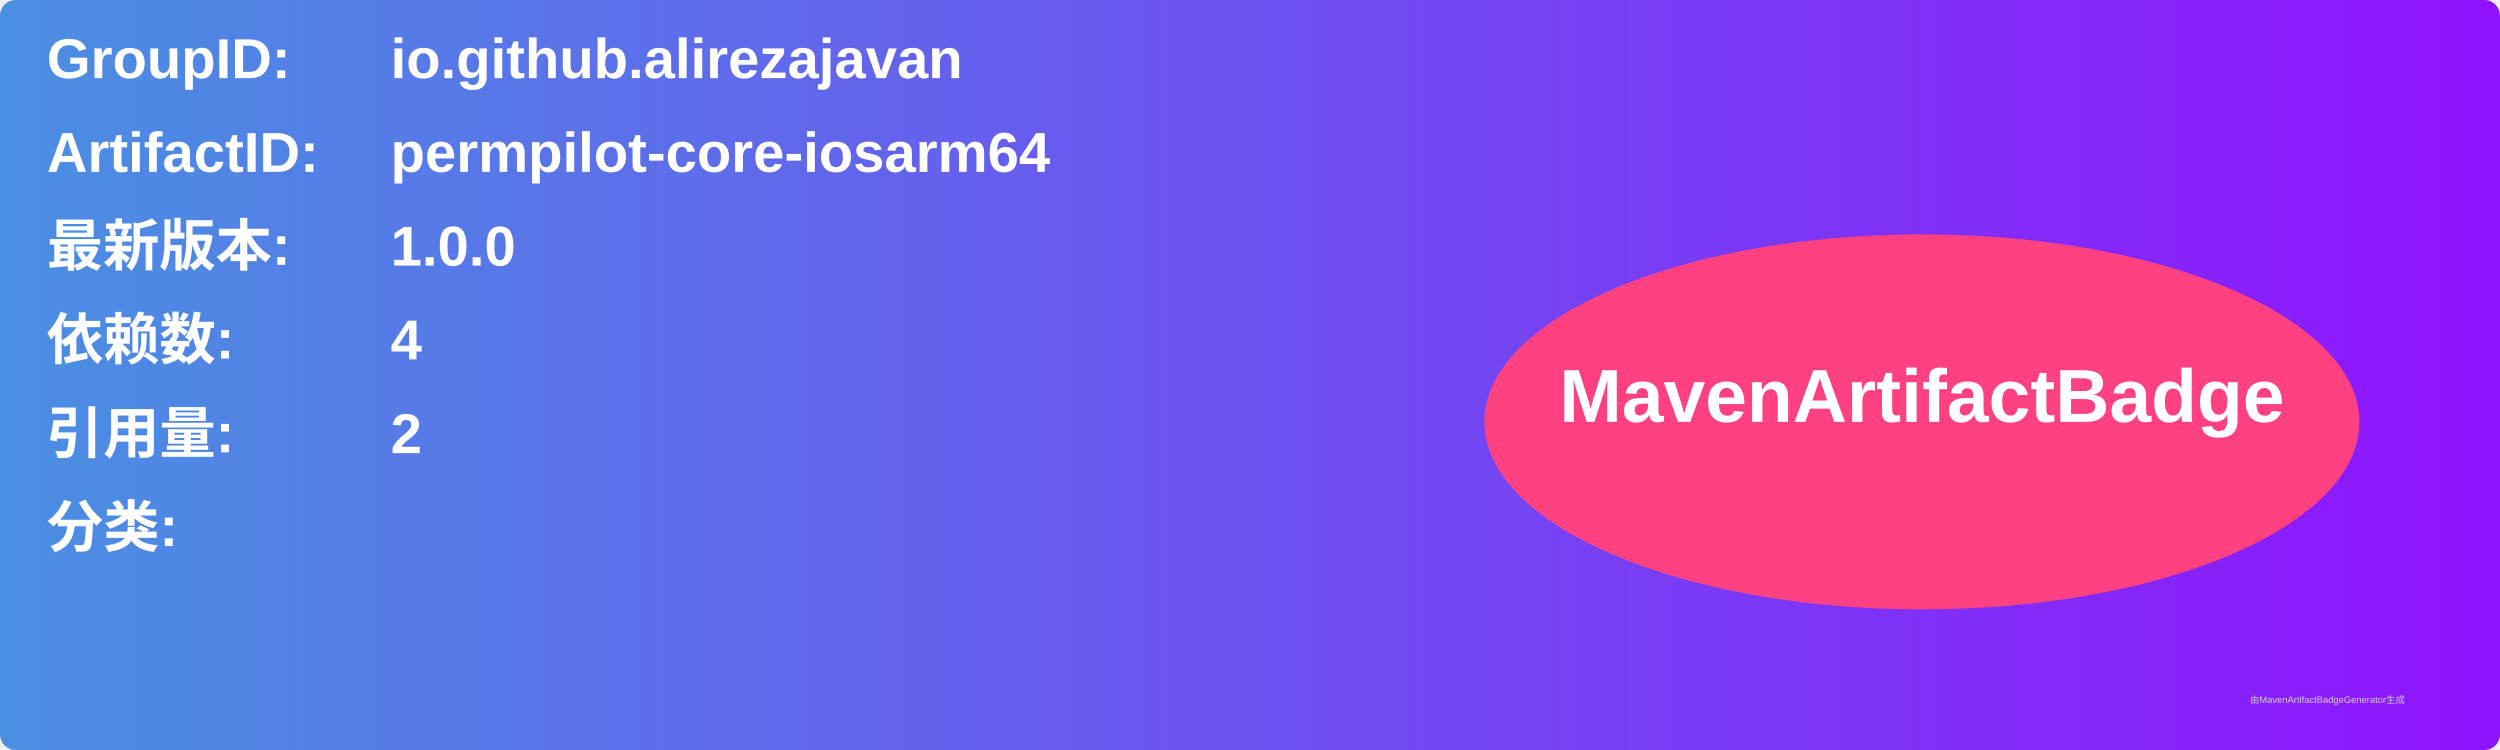
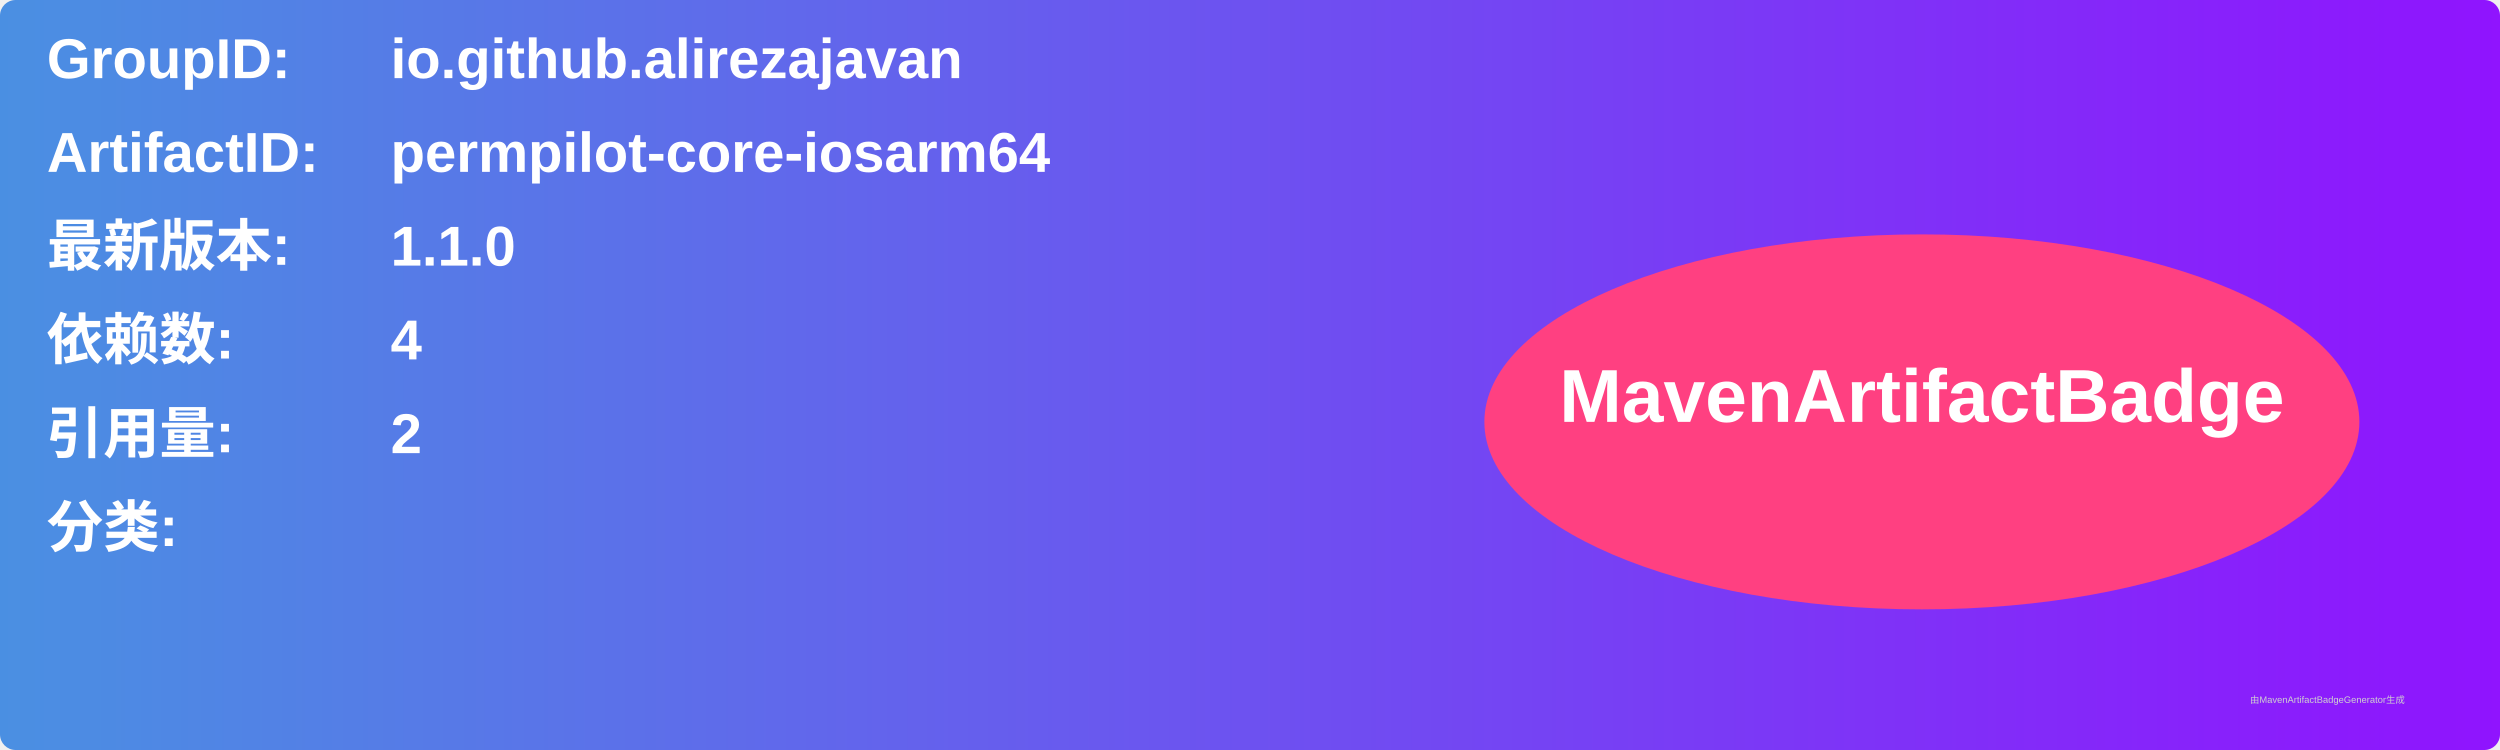
<svg xmlns="http://www.w3.org/2000/svg" width="800" height="240" viewBox="0 0 800 240">
  <linearGradient id="grad" x1="0%" y1="0%" x2="100%" y2="0%">
    <stop offset="0%" stop-color="#4a90e2" />
    <stop offset="100%" stop-color="#9013fe" />
  </linearGradient>
  <rect width="100%" height="100%" rx="5" ry="5" fill="url(#grad)" />
  <g transform="translate(15, 15)">
    <text x="0" y="10" font-family="Arial" font-size="18" fill="white" font-weight="bold" width="260">GroupID:</text>
    <text x="110" y="10" font-family="Arial" font-size="18" fill="white" font-weight="bold" width="460">io.github.alirezajavan</text>
    <text x="0" y="40" font-family="Arial" font-size="18" fill="white" font-weight="bold" width="260">ArtifactID:</text>
    <text x="110" y="40" font-family="Arial" font-size="18" fill="white" font-weight="bold" width="460">permpilot-core-iosarm64</text>
    <text x="0" y="70" font-family="Arial" font-size="18" fill="white" font-weight="bold">最新版本:</text>
    <text x="110" y="70" font-family="Arial" font-size="18" fill="white" font-weight="bold">
-       <tspan font-weight="bold">1.0.0</tspan>
+       <tspan font-weight="bold">1.1.0</tspan>
    </text>
    <text x="0" y="100" font-family="Arial" font-size="18" fill="white" font-weight="bold">依赖数: </text>
    <text x="110" y="100" font-family="Arial" font-size="18" fill="white">
      <tspan font-weight="bold">4</tspan>
    </text>
    <text x="0" y="130" font-family="Arial" font-size="18" fill="white" font-weight="bold">引用量: </text>
    <text x="110" y="130" font-family="Arial" font-size="18" fill="white">
      <tspan font-weight="bold">2</tspan>
    </text>
    <text x="0" y="160" font-family="Arial" font-size="18" fill="white" font-weight="bold">分类:</text>
    <text x="10" y="190" font-family="Arial" font-size="10" fill="white">
      <tspan font-weight="bold" />
    </text>
    <ellipse cx="600" cy="120" rx="140" ry="60" fill="#ff4081" />
    <text x="600" y="120" text-anchor="middle" font-family="Arial" font-size="24" fill="white" font-weight="bold">MavenArtifactBadge</text>
  </g>
  <text x="720" y="225" font-family="Arial" font-size="3" fill="#d0d0d0">由MavenArtifactBadgeGenerator生成</text>
</svg>
